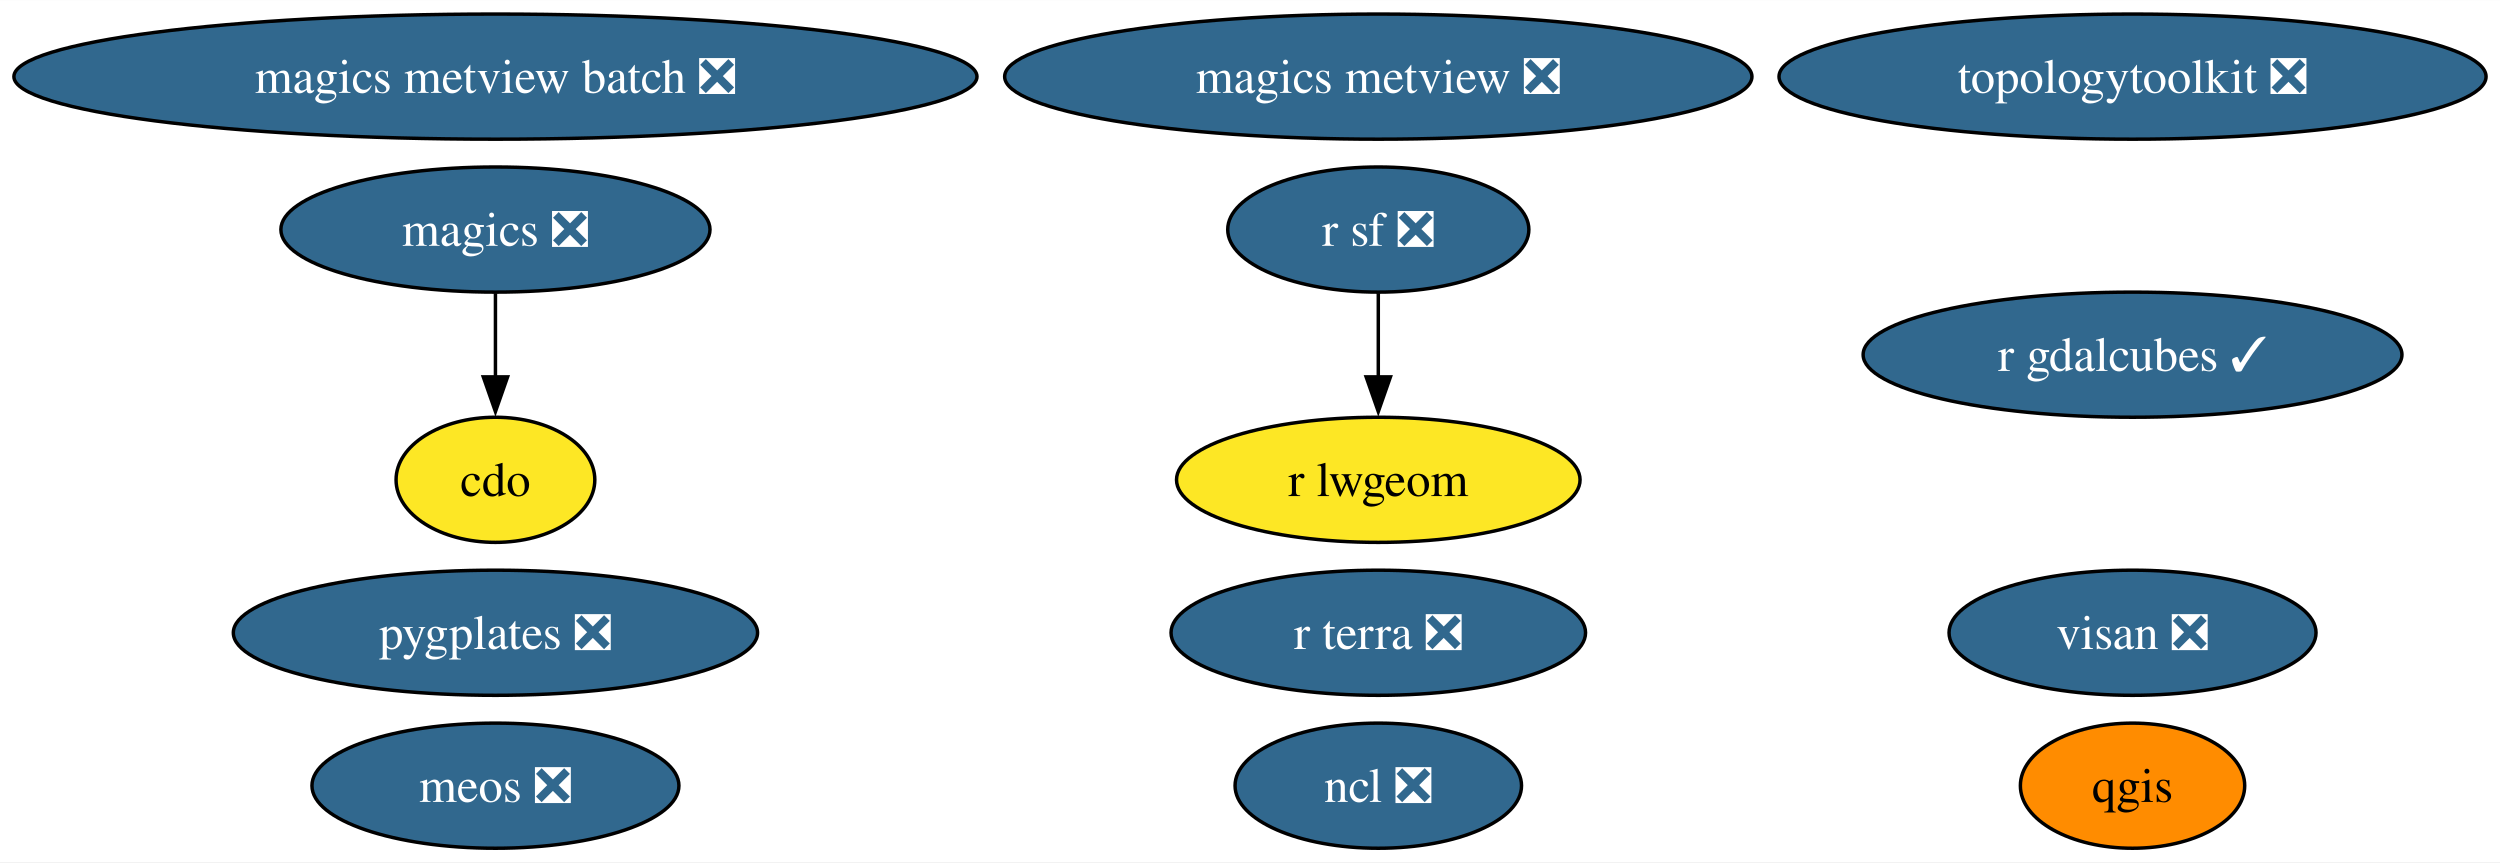
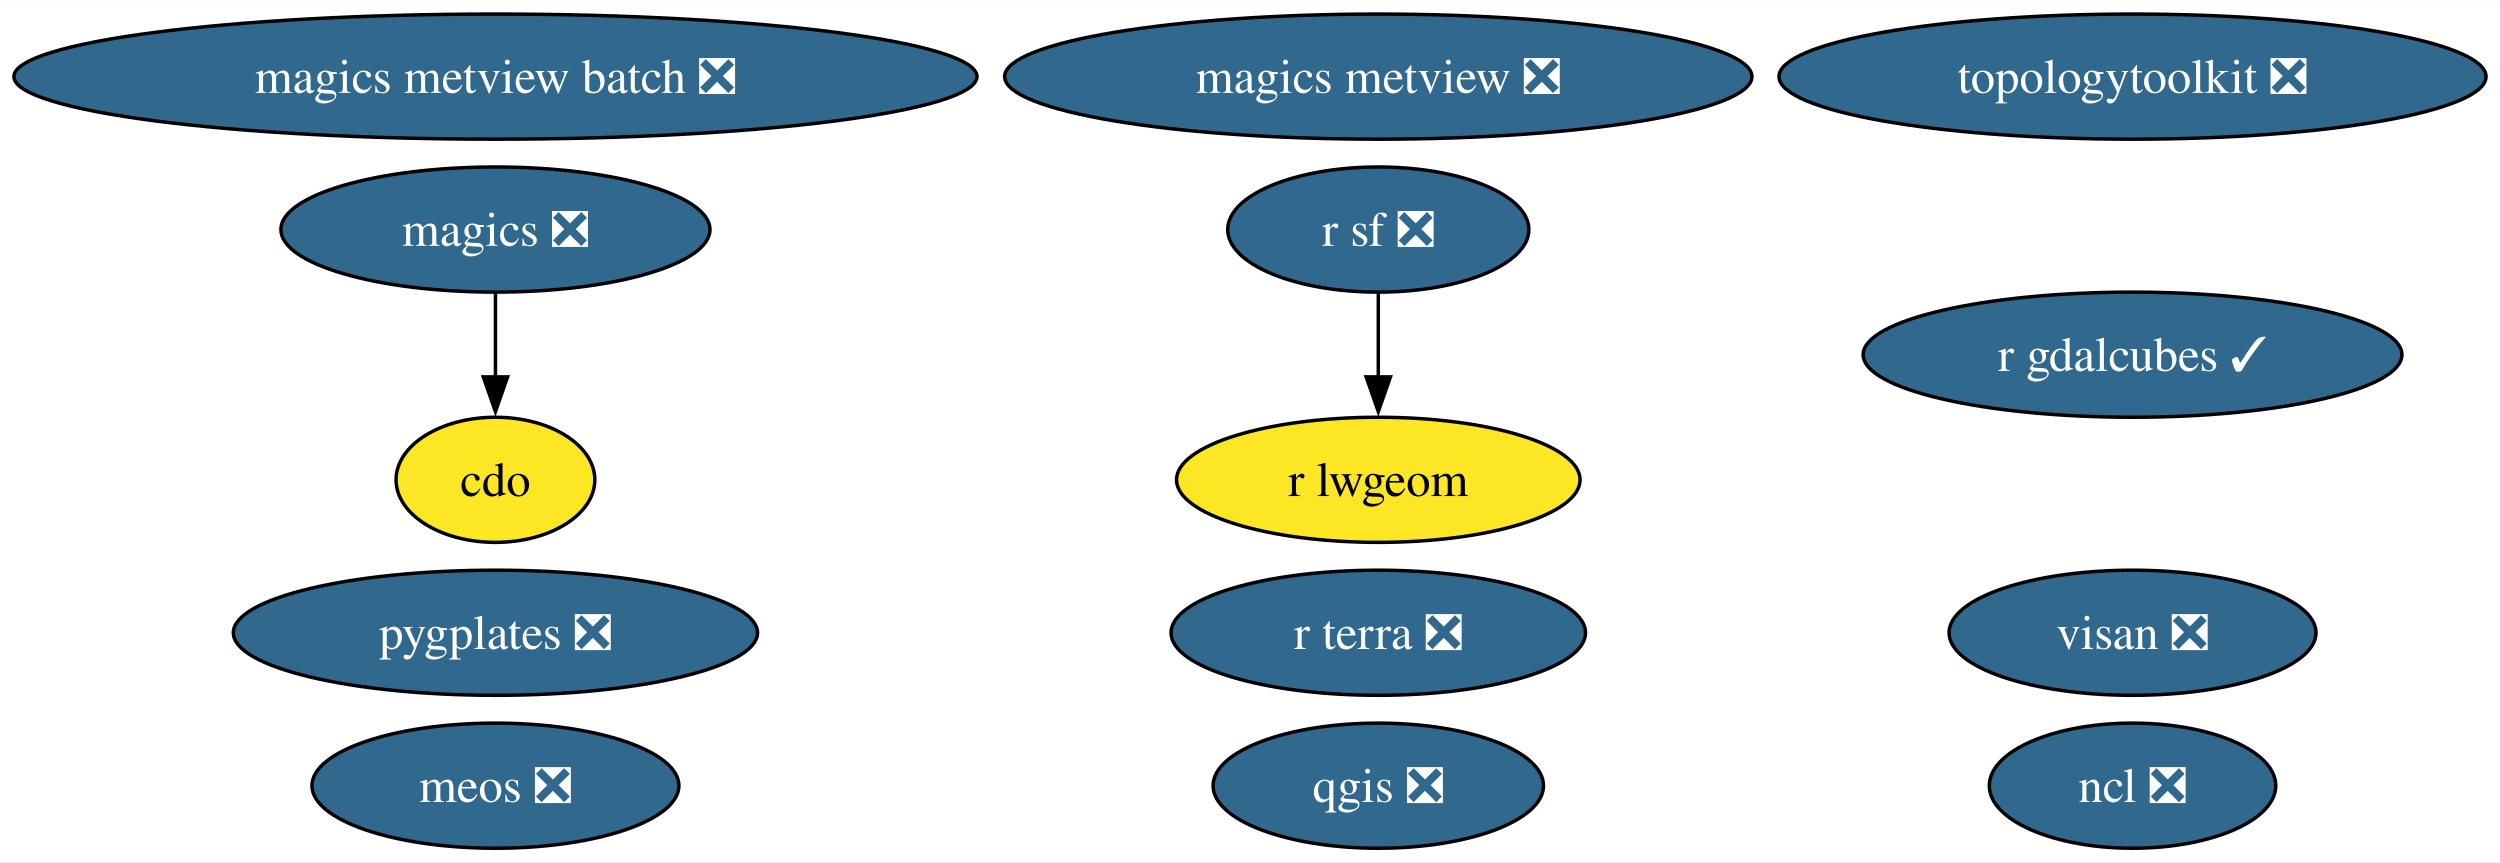
<svg xmlns="http://www.w3.org/2000/svg" xmlns:xlink="http://www.w3.org/1999/xlink" width="719pt" height="248pt" viewBox="0.00 0.00 719.26 248.00">
  <g id="graph0" class="graph" transform="scale(1 1) rotate(0) translate(4 244)">
    <polygon fill="white" stroke="none" points="-4,4 -4,-244 715.26,-244 715.26,4 -4,4" />
    <g id="node1" class="node">
      <g id="a_node1">
        <a xlink:href="https://github.com/conda-forge/cdo-feedstock" xlink:title="cdo">
          <ellipse fill="#fde725" stroke="black" cx="138.54" cy="-106" rx="28.59" ry="18" />
          <text text-anchor="middle" x="138.54" y="-101.33" font-family="Times,serif" font-size="14.00">cdo</text>
        </a>
      </g>
    </g>
    <g id="node2" class="node">
      <g id="a_node2">
        <a xlink:href="https://github.com/conda-forge/magics-feedstock/pull/141" xlink:title="magics ❎">
          <ellipse fill="#31688e" stroke="black" cx="138.54" cy="-178" rx="61.73" ry="18" />
          <text text-anchor="middle" x="138.54" y="-173.32" font-family="Times,serif" font-size="14.00" fill="white">magics ❎</text>
        </a>
      </g>
    </g>
    <g id="edge1" class="edge">
      <path fill="none" stroke="black" d="M138.54,-159.7C138.54,-152.41 138.54,-143.73 138.54,-135.54" />
      <polygon fill="black" stroke="black" points="142.04,-135.62 138.54,-125.62 135.04,-135.62 142.04,-135.62" />
    </g>
    <g id="node3" class="node">
      <g id="a_node3">
        <a xlink:href="https://github.com/conda-forge/ncl-feedstock/pull/159" xlink:title="ncl ❎">
-           <ellipse fill="#31688e" stroke="black" cx="392.54" cy="-18" rx="41.21" ry="18" />
-           <text text-anchor="middle" x="392.54" y="-13.32" font-family="Times,serif" font-size="14.00" fill="white">ncl ❎</text>
+           <ellipse fill="#31688e" stroke="black" cx="609.54" cy="-18" rx="41.21" ry="18" />
+           <text text-anchor="middle" x="609.54" y="-13.32" font-family="Times,serif" font-size="14.00" fill="white">ncl ❎</text>
        </a>
      </g>
    </g>
    <g id="node4" class="node">
      <g id="a_node4">
-         <a xlink:href="https://github.com/conda-forge/qgis-feedstock" xlink:title="qgis">
-           <ellipse fill="#ff8c00" stroke="black" cx="609.54" cy="-18" rx="32.27" ry="18" />
-           <text text-anchor="middle" x="609.54" y="-13.32" font-family="Times,serif" font-size="14.00">qgis</text>
+         <a xlink:href="https://github.com/conda-forge/qgis-feedstock/pull/518" xlink:title="qgis ❎">
+           <ellipse fill="#31688e" stroke="black" cx="392.54" cy="-18" rx="47.53" ry="18" />
+           <text text-anchor="middle" x="392.54" y="-13.32" font-family="Times,serif" font-size="14.00" fill="white">qgis ❎</text>
        </a>
      </g>
    </g>
    <g id="node5" class="node">
      <g id="a_node5">
        <a xlink:href="https://github.com/conda-forge/r-sf-feedstock/pull/140" xlink:title="r sf ❎">
          <ellipse fill="#31688e" stroke="black" cx="392.54" cy="-178" rx="43.32" ry="18" />
          <text text-anchor="middle" x="392.54" y="-173.32" font-family="Times,serif" font-size="14.00" fill="white">r sf ❎</text>
        </a>
      </g>
    </g>
    <g id="node6" class="node">
      <g id="a_node6">
        <a xlink:href="https://github.com/conda-forge/r-lwgeom-feedstock" xlink:title="r lwgeom">
          <ellipse fill="#fde725" stroke="black" cx="392.54" cy="-106" rx="58.05" ry="18" />
          <text text-anchor="middle" x="392.54" y="-101.33" font-family="Times,serif" font-size="14.00">r lwgeom</text>
        </a>
      </g>
    </g>
    <g id="edge2" class="edge">
      <path fill="none" stroke="black" d="M392.54,-159.7C392.54,-152.41 392.54,-143.73 392.54,-135.54" />
      <polygon fill="black" stroke="black" points="396.04,-135.62 392.54,-125.62 389.04,-135.62 396.04,-135.62" />
    </g>
    <g id="node7" class="node">
      <g id="a_node7">
        <a xlink:href="https://github.com/conda-forge/topologytoolkit-feedstock/pull/64" xlink:title="topologytoolkit ❎">
          <ellipse fill="#31688e" stroke="black" cx="609.54" cy="-222" rx="101.71" ry="18" />
          <text text-anchor="middle" x="609.54" y="-217.32" font-family="Times,serif" font-size="14.00" fill="white">topologytoolkit ❎</text>
        </a>
      </g>
    </g>
    <g id="node8" class="node">
      <g id="a_node8">
        <a xlink:href="https://github.com/conda-forge/magics-metview-feedstock/pull/81" xlink:title="magics metview ❎">
          <ellipse fill="#31688e" stroke="black" cx="392.54" cy="-222" rx="107.5" ry="18" />
          <text text-anchor="middle" x="392.54" y="-217.32" font-family="Times,serif" font-size="14.00" fill="white">magics metview ❎</text>
        </a>
      </g>
    </g>
    <g id="node9" class="node">
      <g id="a_node9">
        <a xlink:href="https://github.com/conda-forge/magics-metview-batch-feedstock/pull/72" xlink:title="magics metview batch ❎">
          <ellipse fill="#31688e" stroke="black" cx="138.54" cy="-222" rx="138.54" ry="18" />
          <text text-anchor="middle" x="138.54" y="-217.32" font-family="Times,serif" font-size="14.00" fill="white">magics metview batch ❎</text>
        </a>
      </g>
    </g>
    <g id="node10" class="node">
      <g id="a_node10">
        <a xlink:href="https://github.com/conda-forge/r-gdalcubes-feedstock/pull/67" xlink:title="r gdalcubes ✓">
          <ellipse fill="#31688e" stroke="black" cx="609.54" cy="-142" rx="77.51" ry="18" />
          <text text-anchor="middle" x="609.54" y="-137.32" font-family="Times,serif" font-size="14.00" fill="white">r gdalcubes ✓</text>
        </a>
      </g>
    </g>
    <g id="node11" class="node">
      <g id="a_node11">
        <a xlink:href="https://github.com/conda-forge/r-terra-feedstock/pull/116" xlink:title="r terra ❎">
          <ellipse fill="#31688e" stroke="black" cx="392.54" cy="-62" rx="59.63" ry="18" />
          <text text-anchor="middle" x="392.54" y="-57.33" font-family="Times,serif" font-size="14.00" fill="white">r terra ❎</text>
        </a>
      </g>
    </g>
    <g id="node12" class="node">
      <g id="a_node12">
        <a xlink:href="https://github.com/conda-forge/visan-feedstock/pull/28" xlink:title="visan ❎">
          <ellipse fill="#31688e" stroke="black" cx="609.54" cy="-62" rx="52.79" ry="18" />
          <text text-anchor="middle" x="609.54" y="-57.33" font-family="Times,serif" font-size="14.00" fill="white">visan ❎</text>
        </a>
      </g>
    </g>
    <g id="node13" class="node">
      <g id="a_node13">
        <a xlink:href="https://github.com/conda-forge/pygplates-feedstock/pull/37" xlink:title="pygplates ❎">
          <ellipse fill="#31688e" stroke="black" cx="138.54" cy="-62" rx="75.41" ry="18" />
          <text text-anchor="middle" x="138.54" y="-57.33" font-family="Times,serif" font-size="14.00" fill="white">pygplates ❎</text>
        </a>
      </g>
    </g>
    <g id="node14" class="node">
      <g id="a_node14">
        <a xlink:href="https://github.com/conda-forge/meos-feedstock/pull/13" xlink:title="meos ❎">
          <ellipse fill="#31688e" stroke="black" cx="138.54" cy="-18" rx="52.79" ry="18" />
          <text text-anchor="middle" x="138.54" y="-13.32" font-family="Times,serif" font-size="14.00" fill="white">meos ❎</text>
        </a>
      </g>
    </g>
  </g>
</svg>
